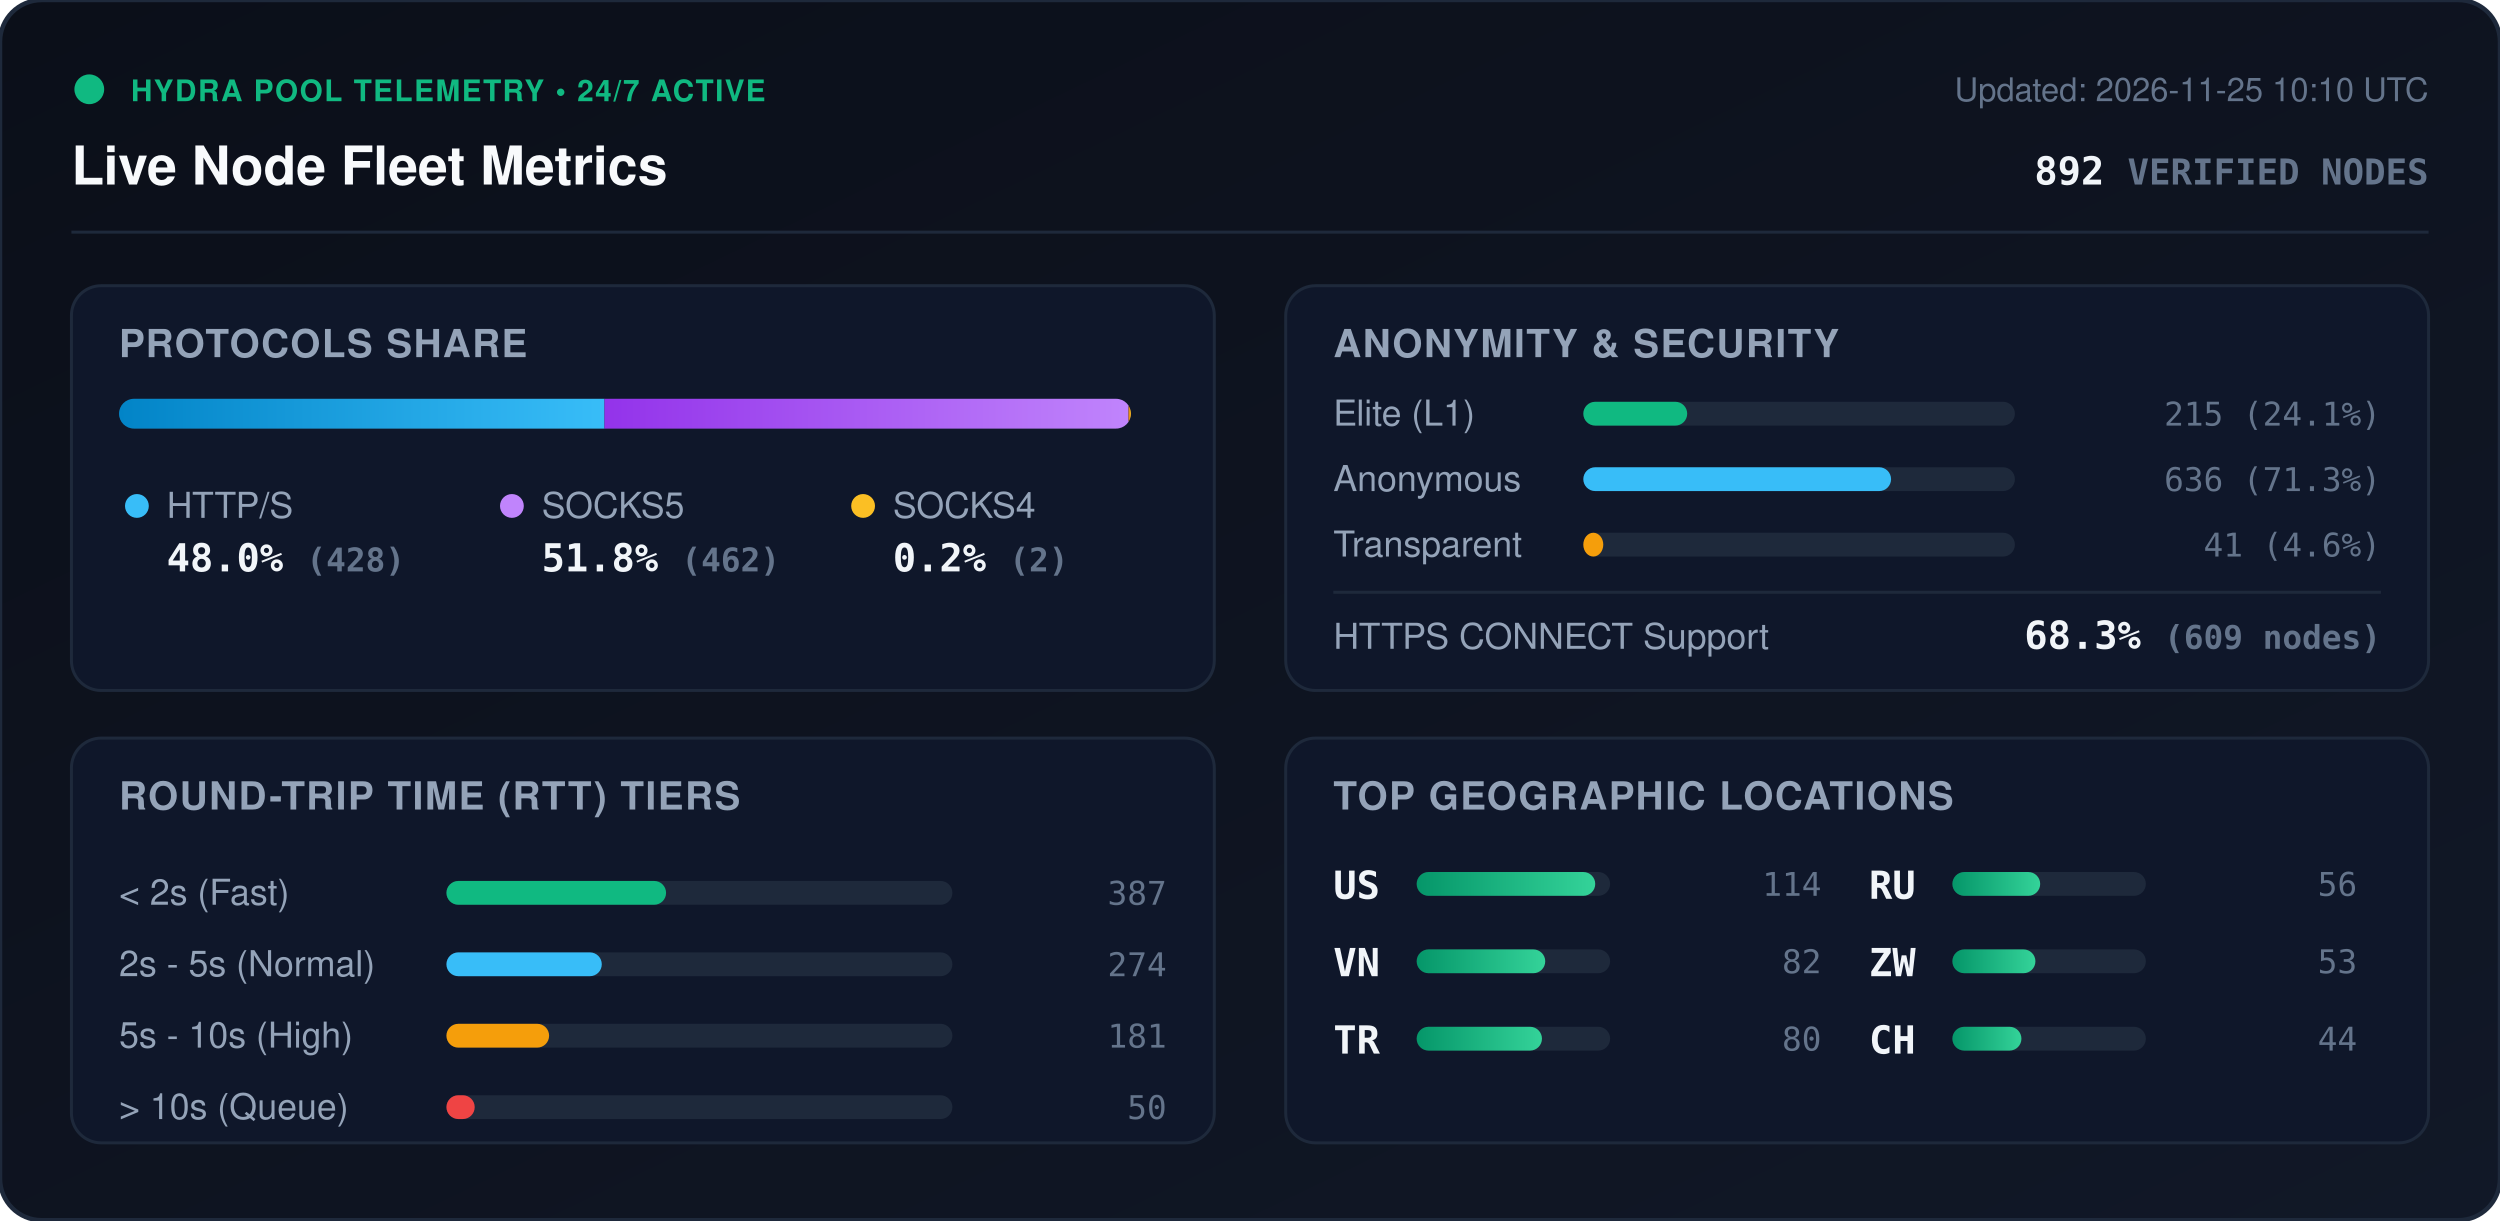
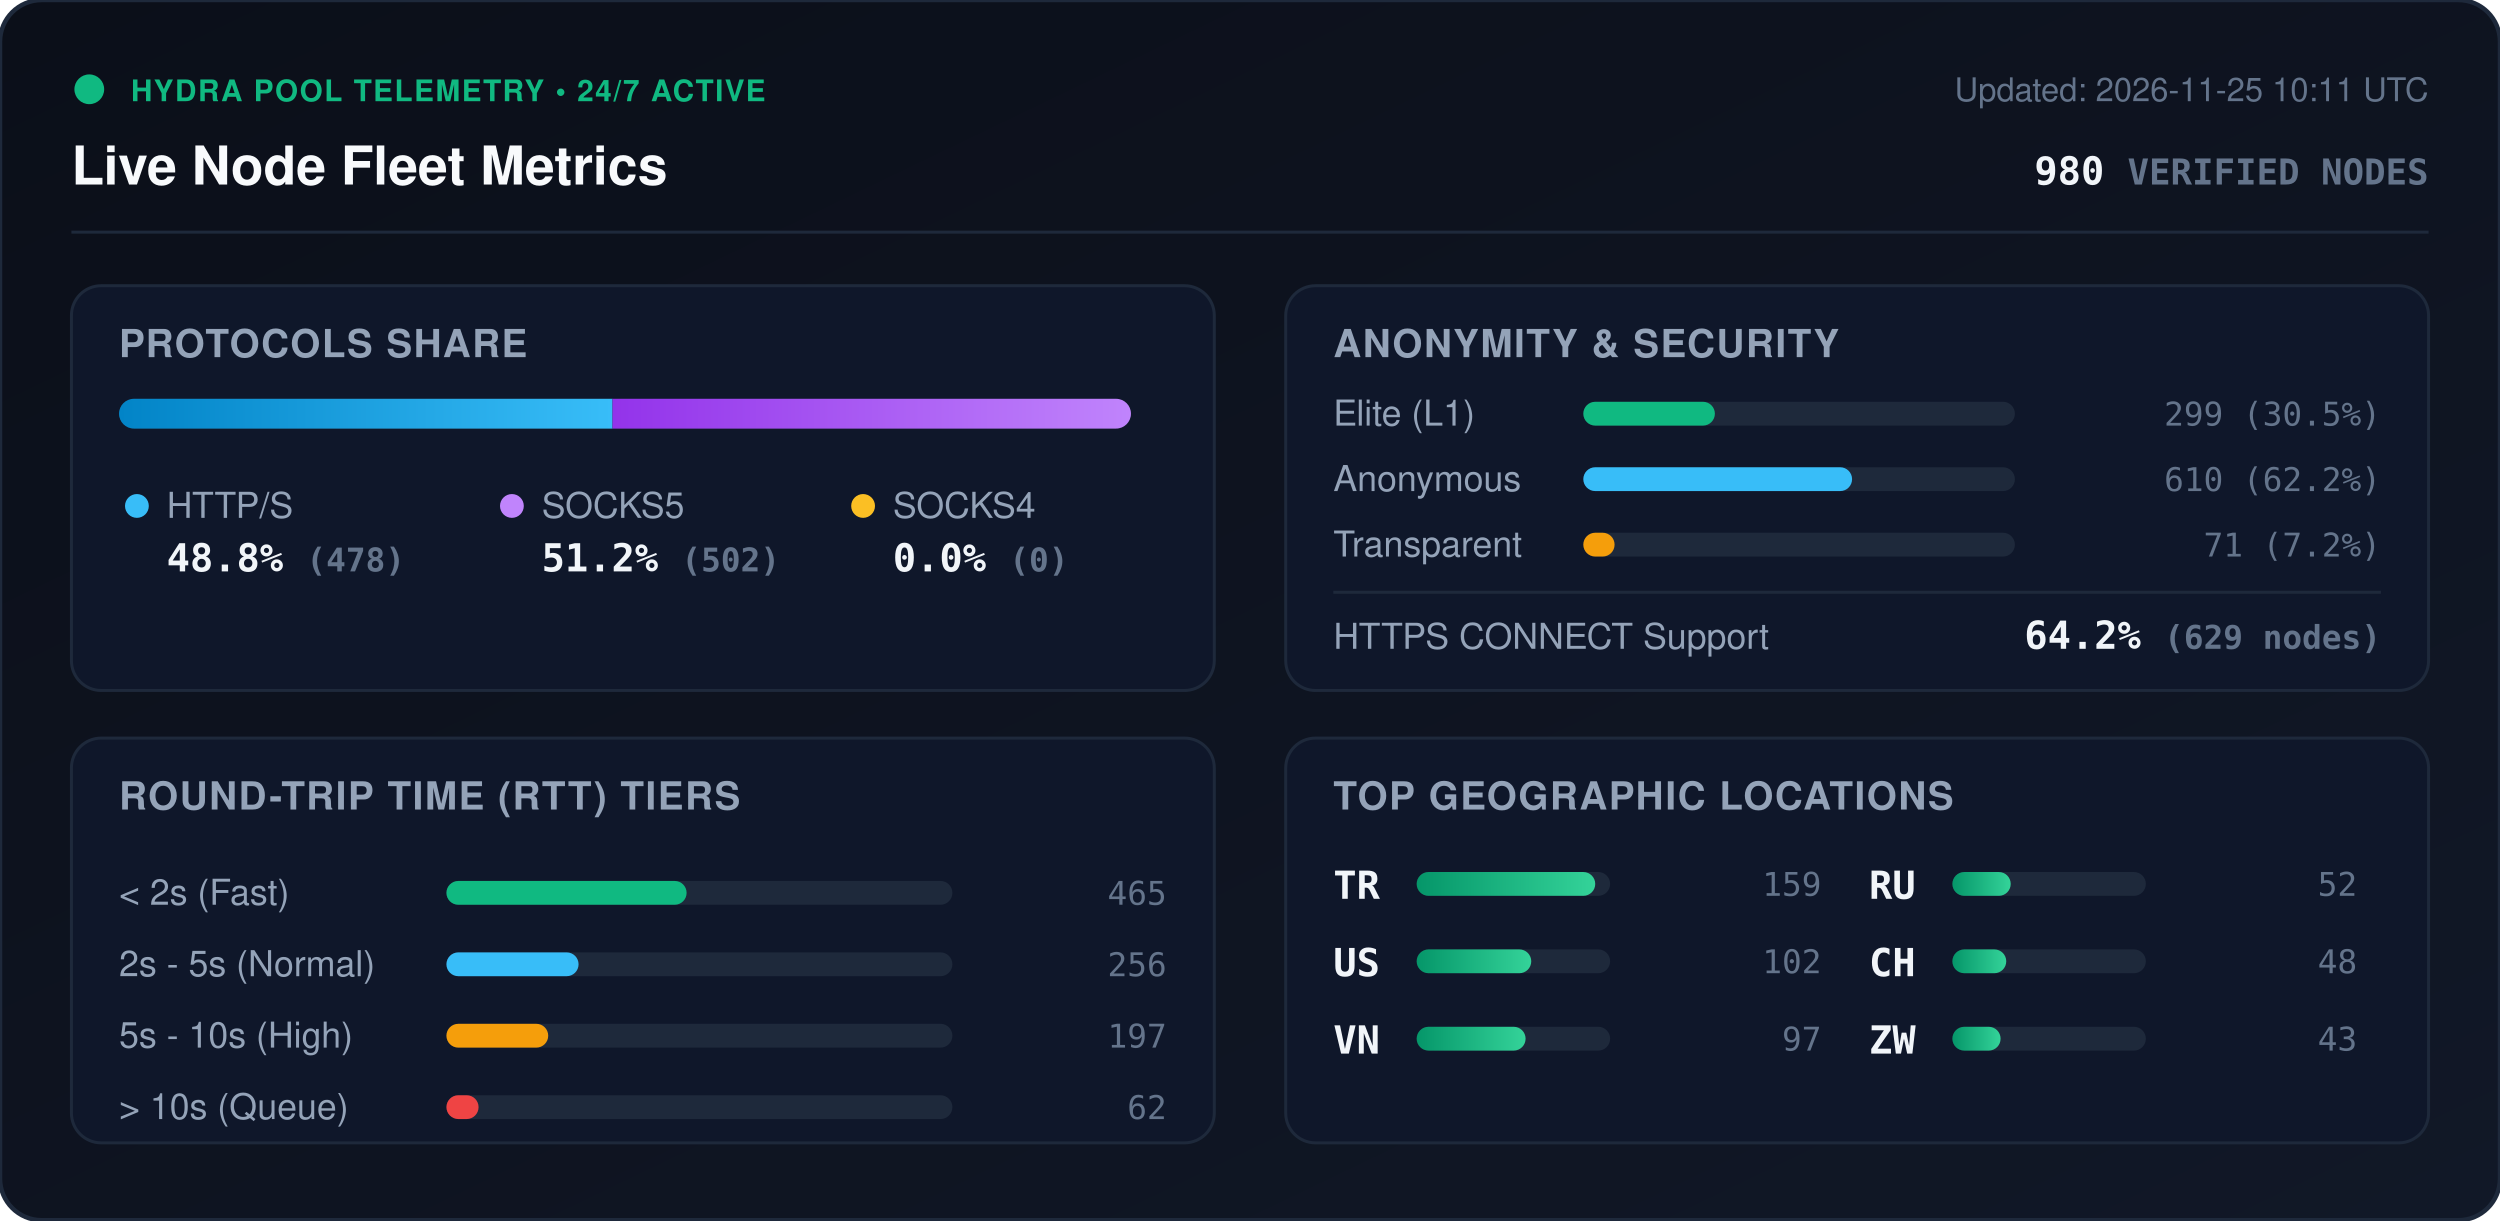
<svg xmlns="http://www.w3.org/2000/svg" viewBox="0 0 840 410" width="840" height="410" style="max-width: 100%; height: auto;">
  <defs>
    <linearGradient id="bg" x1="0%" y1="0%" x2="100%" y2="100%">
      <stop offset="0%" stop-color="#0b0f19" />
      <stop offset="100%" stop-color="#111827" />
    </linearGradient>
    <linearGradient id="bar-http" x1="0%" y1="0%" x2="100%" y2="0%">
      <stop offset="0%" stop-color="#0284c7" />
      <stop offset="100%" stop-color="#38bdf8" />
    </linearGradient>
    <linearGradient id="bar-socks5" x1="0%" y1="0%" x2="100%" y2="0%">
      <stop offset="0%" stop-color="#9333ea" />
      <stop offset="100%" stop-color="#c084fc" />
    </linearGradient>
    <linearGradient id="bar-socks4" x1="0%" y1="0%" x2="100%" y2="0%">
      <stop offset="0%" stop-color="#d97706" />
      <stop offset="100%" stop-color="#fbbf24" />
    </linearGradient>
    <linearGradient id="bar-green" x1="0%" y1="0%" x2="100%" y2="0%">
      <stop offset="0%" stop-color="#059669" />
      <stop offset="100%" stop-color="#34d399" />
    </linearGradient>
    <clipPath id="prog-track-clip">
      <rect width="340.0" height="10" rx="5" />
    </clipPath>
    <style>
      .title { font: 700 18px -apple-system, BlinkMacSystemFont, 'Segoe UI', Helvetica, Arial, sans-serif; fill: #f8fafc; }
      .sub { font: 500 11px -apple-system, BlinkMacSystemFont, 'Segoe UI', Helvetica, Arial, sans-serif; fill: #64748b; }
      .section-hdr { font: 600 13px -apple-system, BlinkMacSystemFont, 'Segoe UI', Helvetica, Arial, sans-serif; fill: #94a3b8; letter-spacing: 0.5px; }
      .metric-val { font: 700 13px -apple-system, BlinkMacSystemFont, 'Segoe UI', Helvetica, Arial, sans-serif; fill: #f1f5f9; }
      .metric-lbl { font: 500 12px -apple-system, BlinkMacSystemFont, 'Segoe UI', Helvetica, Arial, sans-serif; fill: #94a3b8; }
      .badge-txt { font: 700 10px -apple-system, BlinkMacSystemFont, 'Segoe UI', Helvetica, Arial, sans-serif; fill: #10b981; letter-spacing: 0.5px; }
      .mono { font-family: ui-monospace, SFMono-Regular, Menlo, Monaco, Consolas, monospace; }
      .pulse { animation: beacon 2s infinite ease-in-out; }
      @keyframes beacon { 0%, 100% { opacity: 1; } 50% { opacity: 0.35; } }
    </style>
  </defs>
  <rect width="840" height="410" rx="14" fill="url(#bg)" stroke="#1e293b" stroke-width="1.5" />
  <g transform="translate(24, 24)">
    <circle cx="6" cy="6" r="5" fill="#10b981" class="pulse" />
    <text x="20" y="10" class="badge-txt">HYDRA POOL TELEMETRY • 24/7 ACTIVE</text>
    <text x="0" y="38" class="title">Live Node Fleet Metrics</text>
-     <text x="792" y="10" text-anchor="end" class="sub">Updated: 2026-11-25 10:10 UTC</text>
-     <text x="792" y="38" text-anchor="end" class="metric-val mono" fill="#38bdf8">892 <tspan font-size="12" fill="#64748b">VERIFIED NODES</tspan>
+     <text x="792" y="10" text-anchor="end" class="sub">Updated: 2026-11-25 10:11 UTC</text>
+     <text x="792" y="38" text-anchor="end" class="metric-val mono" fill="#38bdf8">980 <tspan font-size="12" fill="#64748b">VERIFIED NODES</tspan>
    </text>
  </g>
  <line x1="24" y1="78" x2="816" y2="78" stroke="#1e293b" stroke-width="1" />
  <g transform="translate(24, 96)">
    <rect width="384" height="136" rx="10" fill="#0f172a" stroke="#1e293b" />
    <text x="16" y="24" class="section-hdr">PROTOCOLS SHARE</text>
    <g transform="translate(16, 38)">
      <rect width="340.0" height="10" rx="5" fill="#1e293b" />
      <g clip-path="url(#prog-track-clip)">
-         <rect x="0" width="163.1" height="10" fill="url(#bar-http)" />
-         <rect x="163.1" width="176.1" height="10" fill="url(#bar-socks5)" />
-         <rect x="339.2" width="0.8" height="10" fill="url(#bar-socks4)" />
+         <rect x="0" width="165.8" height="10" fill="url(#bar-http)" />
+         <rect x="165.8" width="174.2" height="10" fill="url(#bar-socks5)" />
+         <rect x="340.0" width="0.0" height="10" fill="url(#bar-socks4)" />
      </g>
    </g>
    <g transform="translate(16, 68)">
      <circle cx="6" cy="6" r="4" fill="#38bdf8" />
      <text x="16" y="10" class="metric-lbl">HTTP/S</text>
-       <text x="16" y="28" class="metric-val mono">48.0% <tspan font-size="11" fill="#64748b">(428)</tspan>
+       <text x="16" y="28" class="metric-val mono">48.8% <tspan font-size="11" fill="#64748b">(478)</tspan>
      </text>
      <circle cx="132" cy="6" r="4" fill="#c084fc" />
      <text x="142" y="10" class="metric-lbl">SOCKS5</text>
-       <text x="142" y="28" class="metric-val mono">51.8% <tspan font-size="11" fill="#64748b">(462)</tspan>
+       <text x="142" y="28" class="metric-val mono">51.2% <tspan font-size="11" fill="#64748b">(502)</tspan>
      </text>
      <circle cx="250" cy="6" r="4" fill="#fbbf24" />
      <text x="260" y="10" class="metric-lbl">SOCKS4</text>
-       <text x="260" y="28" class="metric-val mono">0.2% <tspan font-size="11" fill="#64748b">(2)</tspan>
+       <text x="260" y="28" class="metric-val mono">0.0% <tspan font-size="11" fill="#64748b">(0)</tspan>
      </text>
    </g>
  </g>
  <g transform="translate(432, 96)">
    <rect width="384" height="136" rx="10" fill="#0f172a" stroke="#1e293b" />
    <text x="16" y="24" class="section-hdr">ANONYMITY &amp; SECURITY</text>
    <text x="16" y="47" class="metric-lbl">Elite (L1)</text>
    <rect x="100" y="39" width="145.0" height="8" rx="4" fill="#1e293b" />
-     <rect x="100" y="39" width="34.9" height="8" rx="4" fill="#10b981" />
-     <text x="368" y="47" text-anchor="end" class="mono sub" fill="#e2e8f0">215 (24.1%)</text>
+     <rect x="100" y="39" width="44.2" height="8" rx="4" fill="#10b981" />
+     <text x="368" y="47" text-anchor="end" class="mono sub" fill="#e2e8f0">299 (30.5%)</text>
    <text x="16" y="69" class="metric-lbl">Anonymous</text>
    <rect x="100" y="61" width="145.0" height="8" rx="4" fill="#1e293b" />
-     <rect x="100" y="61" width="103.4" height="8" rx="4" fill="#38bdf8" />
-     <text x="368" y="69" text-anchor="end" class="mono sub" fill="#e2e8f0">636 (71.3%)</text>
+     <rect x="100" y="61" width="90.3" height="8" rx="4" fill="#38bdf8" />
+     <text x="368" y="69" text-anchor="end" class="mono sub" fill="#e2e8f0">610 (62.2%)</text>
    <text x="16" y="91" class="metric-lbl">Transparent</text>
    <rect x="100" y="83" width="145.0" height="8" rx="4" fill="#1e293b" />
-     <rect x="100" y="83" width="6.7" height="8" rx="4" fill="#f59e0b" />
-     <text x="368" y="91" text-anchor="end" class="mono sub" fill="#e2e8f0">41 (4.6%)</text>
+     <rect x="100" y="83" width="10.5" height="8" rx="4" fill="#f59e0b" />
+     <text x="368" y="91" text-anchor="end" class="mono sub" fill="#e2e8f0">71 (7.2%)</text>
    <line x1="16" y1="103" x2="368" y2="103" stroke="#1e293b" stroke-width="1" />
    <text x="16" y="122" class="metric-lbl">HTTPS CONNECT Support</text>
-     <text x="368" y="122" text-anchor="end" class="metric-val mono" fill="#34d399">68.3% <tspan font-size="11" fill="#64748b">(609 nodes)</tspan>
+     <text x="368" y="122" text-anchor="end" class="metric-val mono" fill="#34d399">64.2% <tspan font-size="11" fill="#64748b">(629 nodes)</tspan>
    </text>
  </g>
  <g transform="translate(24, 248)">
    <rect width="384" height="136" rx="10" fill="#0f172a" stroke="#1e293b" />
    <text x="16" y="24" class="section-hdr">ROUND-TRIP TIME (RTT) TIERS</text>
    <g transform="translate(16, 42)">
      <text x="0" y="14" class="metric-lbl">&lt; 2s (Fast)</text>
      <rect x="110" y="6" width="170" height="8" rx="4" fill="#1e293b" />
-       <rect x="110" y="6" width="73.8" height="8" rx="4" fill="#10b981" />
-       <text x="352" y="14" text-anchor="end" class="mono sub">387</text>
+       <rect x="110" y="6" width="80.7" height="8" rx="4" fill="#10b981" />
+       <text x="352" y="14" text-anchor="end" class="mono sub">465</text>
      <text x="0" y="38" class="metric-lbl">2s - 5s (Normal)</text>
      <rect x="110" y="30" width="170" height="8" rx="4" fill="#1e293b" />
-       <rect x="110" y="30" width="52.2" height="8" rx="4" fill="#38bdf8" />
-       <text x="352" y="38" text-anchor="end" class="mono sub">274</text>
+       <rect x="110" y="30" width="44.4" height="8" rx="4" fill="#38bdf8" />
+       <text x="352" y="38" text-anchor="end" class="mono sub">256</text>
      <text x="0" y="62" class="metric-lbl">5s - 10s (High)</text>
      <rect x="110" y="54" width="170" height="8" rx="4" fill="#1e293b" />
-       <rect x="110" y="54" width="34.5" height="8" rx="4" fill="#f59e0b" />
-       <text x="352" y="62" text-anchor="end" class="mono sub">181</text>
+       <rect x="110" y="54" width="34.2" height="8" rx="4" fill="#f59e0b" />
+       <text x="352" y="62" text-anchor="end" class="mono sub">197</text>
      <text x="0" y="86" class="metric-lbl">&gt; 10s (Queue)</text>
      <rect x="110" y="78" width="170" height="8" rx="4" fill="#1e293b" />
-       <rect x="110" y="78" width="9.5" height="8" rx="4" fill="#ef4444" />
-       <text x="352" y="86" text-anchor="end" class="mono sub">50</text>
+       <rect x="110" y="78" width="10.8" height="8" rx="4" fill="#ef4444" />
+       <text x="352" y="86" text-anchor="end" class="mono sub">62</text>
    </g>
  </g>
  <g transform="translate(432, 248)">
    <rect width="384" height="136" rx="10" fill="#0f172a" stroke="#1e293b" />
    <text x="16" y="24" class="section-hdr">TOP GEOGRAPHIC LOCATIONS</text>
    <g transform="translate(16, 42)">
      <g transform="translate(0, 0)">
+         <text x="0" y="12" class="mono metric-val" font-size="12">TR</text>
+         <rect x="28" y="3" width="65" height="8" rx="4" fill="#1e293b" />
+         <rect x="28" y="3" width="60.0" height="8" rx="4" fill="url(#bar-green)" />
+         <text x="164" y="11" text-anchor="end" class="mono sub">159</text>
+       </g>
+       <g transform="translate(0, 26)">
        <text x="0" y="12" class="mono metric-val" font-size="12">US</text>
        <rect x="28" y="3" width="65" height="8" rx="4" fill="#1e293b" />
-         <rect x="28" y="3" width="60.0" height="8" rx="4" fill="url(#bar-green)" />
-         <text x="164" y="11" text-anchor="end" class="mono sub">114</text>
+         <rect x="28" y="3" width="38.5" height="8" rx="4" fill="url(#bar-green)" />
+         <text x="164" y="11" text-anchor="end" class="mono sub">102</text>
      </g>
-       <g transform="translate(0, 26)">
+       <g transform="translate(0, 52)">
        <text x="0" y="12" class="mono metric-val" font-size="12">VN</text>
        <rect x="28" y="3" width="65" height="8" rx="4" fill="#1e293b" />
-         <rect x="28" y="3" width="43.2" height="8" rx="4" fill="url(#bar-green)" />
-         <text x="164" y="11" text-anchor="end" class="mono sub">82</text>
-       </g>
-       <g transform="translate(0, 52)">
-         <text x="0" y="12" class="mono metric-val" font-size="12">TR</text>
-         <rect x="28" y="3" width="65" height="8" rx="4" fill="#1e293b" />
-         <rect x="28" y="3" width="42.1" height="8" rx="4" fill="url(#bar-green)" />
-         <text x="164" y="11" text-anchor="end" class="mono sub">80</text>
+         <rect x="28" y="3" width="36.6" height="8" rx="4" fill="url(#bar-green)" />
+         <text x="164" y="11" text-anchor="end" class="mono sub">97</text>
      </g>
      <g transform="translate(180, 0)">
        <text x="0" y="12" class="mono metric-val" font-size="12">RU</text>
        <rect x="28" y="3" width="65" height="8" rx="4" fill="#1e293b" />
-         <rect x="28" y="3" width="29.5" height="8" rx="4" fill="url(#bar-green)" />
-         <text x="164" y="11" text-anchor="end" class="mono sub">56</text>
+         <rect x="28" y="3" width="19.6" height="8" rx="4" fill="url(#bar-green)" />
+         <text x="164" y="11" text-anchor="end" class="mono sub">52</text>
      </g>
      <g transform="translate(180, 26)">
+         <text x="0" y="12" class="mono metric-val" font-size="12">CH</text>
+         <rect x="28" y="3" width="65" height="8" rx="4" fill="#1e293b" />
+         <rect x="28" y="3" width="18.1" height="8" rx="4" fill="url(#bar-green)" />
+         <text x="164" y="11" text-anchor="end" class="mono sub">48</text>
+       </g>
+       <g transform="translate(180, 52)">
        <text x="0" y="12" class="mono metric-val" font-size="12">ZW</text>
        <rect x="28" y="3" width="65" height="8" rx="4" fill="#1e293b" />
-         <rect x="28" y="3" width="27.9" height="8" rx="4" fill="url(#bar-green)" />
-         <text x="164" y="11" text-anchor="end" class="mono sub">53</text>
-       </g>
-       <g transform="translate(180, 52)">
-         <text x="0" y="12" class="mono metric-val" font-size="12">CH</text>
-         <rect x="28" y="3" width="65" height="8" rx="4" fill="#1e293b" />
-         <rect x="28" y="3" width="23.2" height="8" rx="4" fill="url(#bar-green)" />
-         <text x="164" y="11" text-anchor="end" class="mono sub">44</text>
+         <rect x="28" y="3" width="16.2" height="8" rx="4" fill="url(#bar-green)" />
+         <text x="164" y="11" text-anchor="end" class="mono sub">43</text>
      </g>
    </g>
  </g>
</svg>
